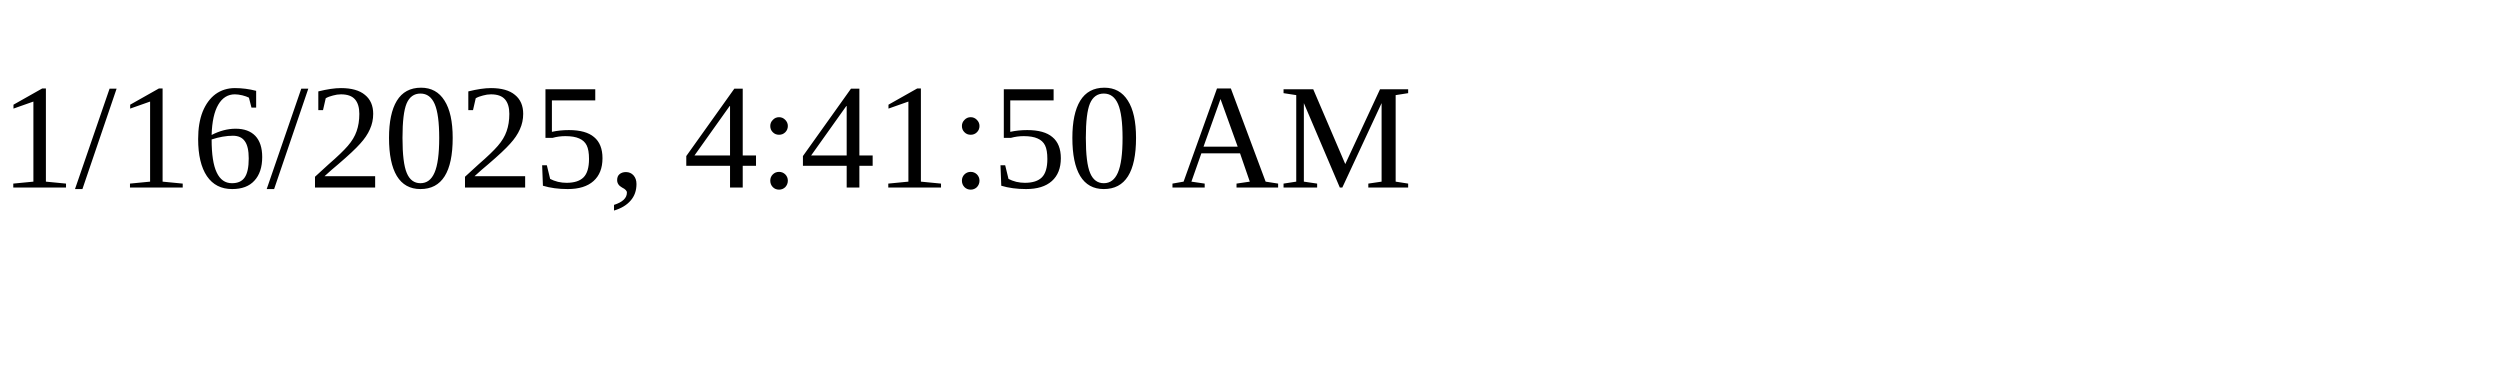
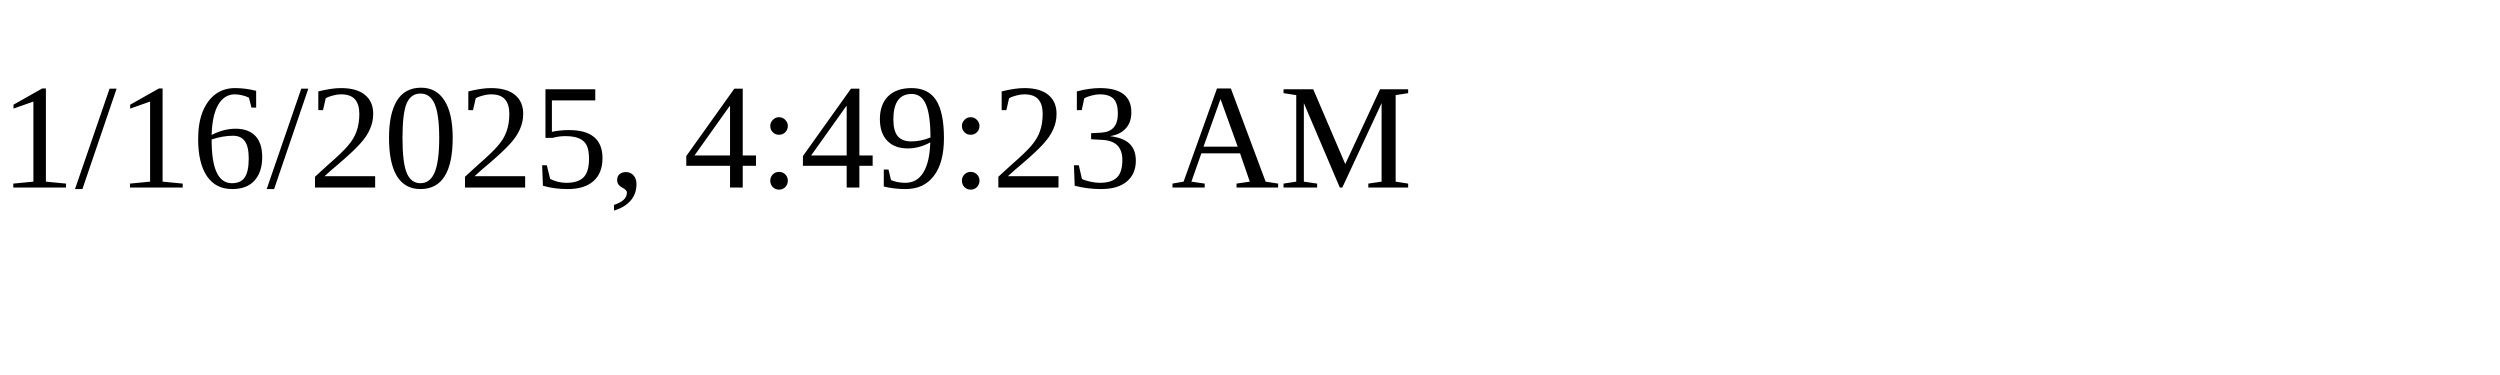
<svg xmlns="http://www.w3.org/2000/svg" height="30" width="200">
-   <text x="0" y="15">1/16/2025, 4:41:50 AM</text>
+   <text x="0" y="15">1/16/2025, 4:49:23 AM</text>
</svg>
